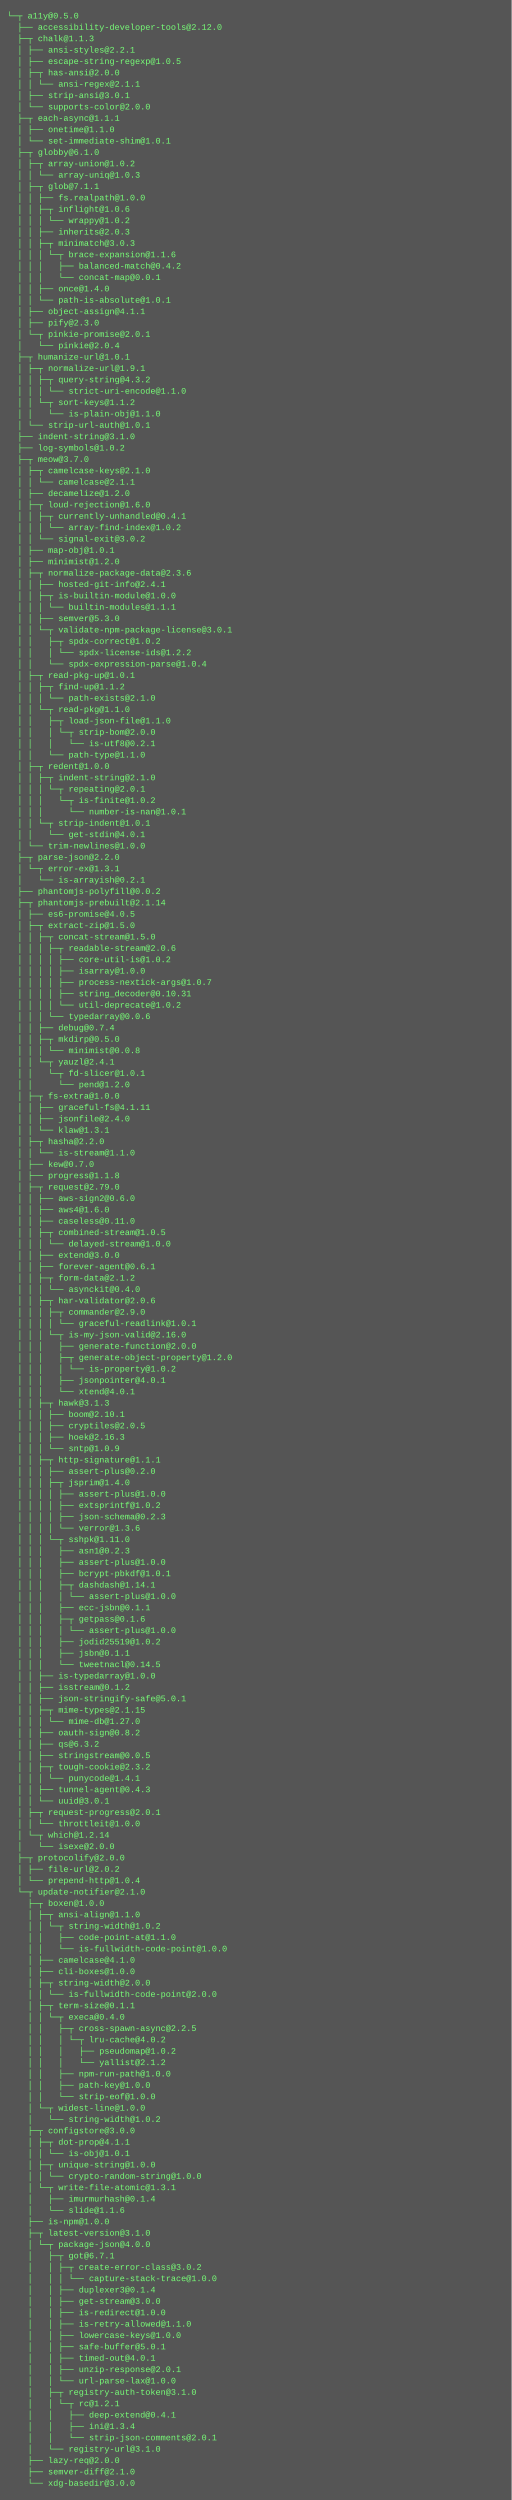
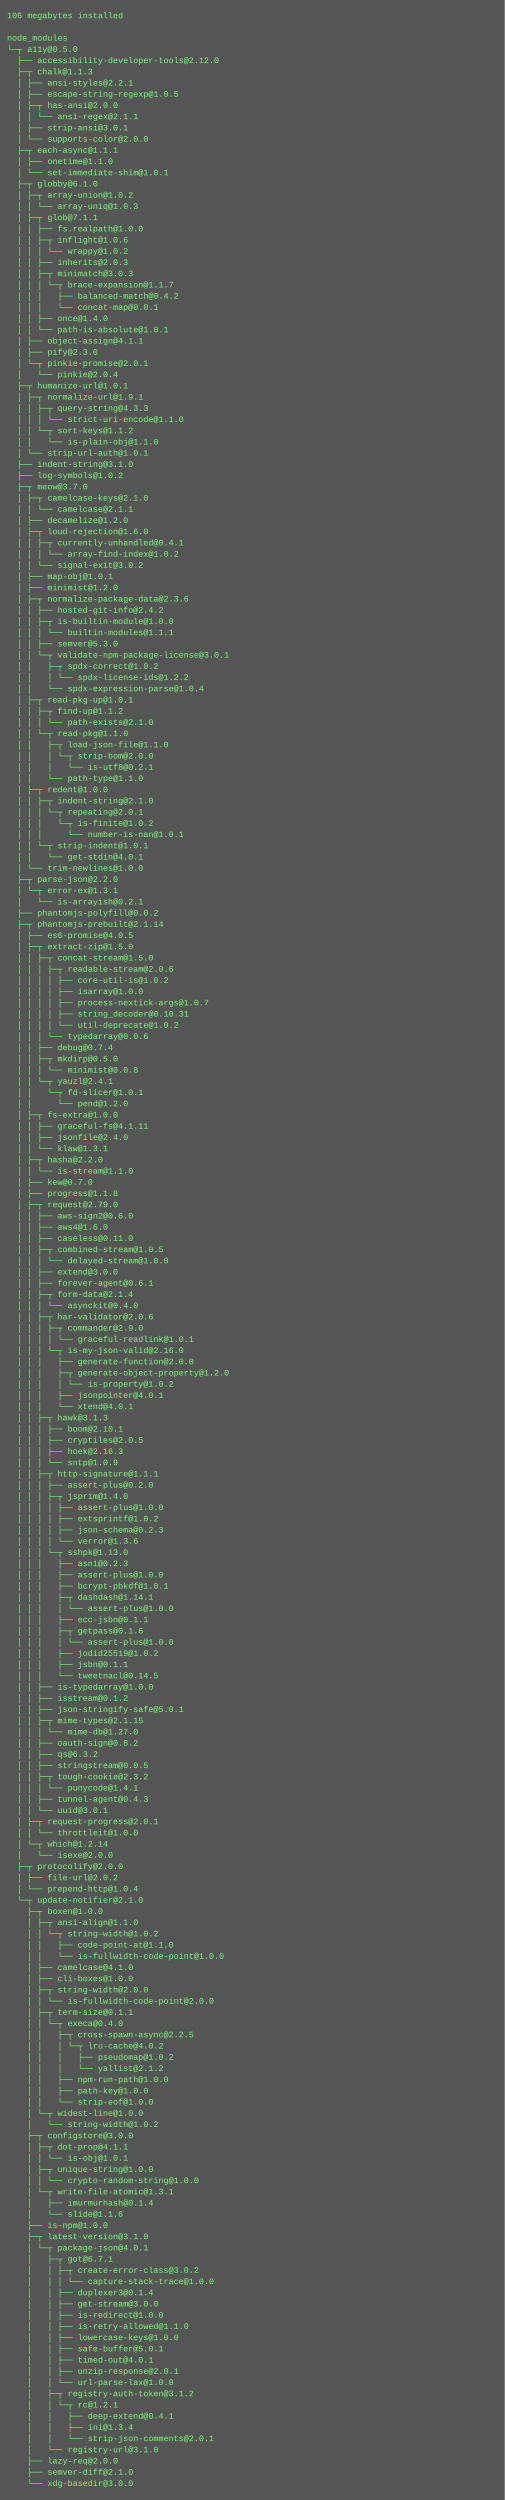
- <svg xmlns="http://www.w3.org/2000/svg" height="3518" width="720">
-   <rect height="3518" fill="#555" width="720" />
+ <svg xmlns="http://www.w3.org/2000/svg" height="3566" width="720">
+   <rect height="3566" fill="#555" width="720" />
  <text fill="#7f7" font-family="Courier New" font-size="12" xml:space="preserve">
-     <tspan x="10" y="26">└─┬ a11y@0.5.0 </tspan>
-     <tspan x="10" y="42">  ├── accessibility-developer-tools@2.12.0 </tspan>
-     <tspan x="10" y="58">  ├─┬ chalk@1.1.3 </tspan>
-     <tspan x="10" y="74">  │ ├── ansi-styles@2.2.1 </tspan>
-     <tspan x="10" y="90">  │ ├── escape-string-regexp@1.0.5 </tspan>
-     <tspan x="10" y="106">  │ ├─┬ has-ansi@2.0.0 </tspan>
-     <tspan x="10" y="122">  │ │ └── ansi-regex@2.1.1 </tspan>
-     <tspan x="10" y="138">  │ ├── strip-ansi@3.0.1 </tspan>
-     <tspan x="10" y="154">  │ └── supports-color@2.0.0 </tspan>
-     <tspan x="10" y="170">  ├─┬ each-async@1.1.1 </tspan>
-     <tspan x="10" y="186">  │ ├── onetime@1.1.0 </tspan>
-     <tspan x="10" y="202">  │ └── set-immediate-shim@1.0.1 </tspan>
-     <tspan x="10" y="218">  ├─┬ globby@6.1.0 </tspan>
-     <tspan x="10" y="234">  │ ├─┬ array-union@1.0.2 </tspan>
-     <tspan x="10" y="250">  │ │ └── array-uniq@1.0.3 </tspan>
-     <tspan x="10" y="266">  │ ├─┬ glob@7.1.1 </tspan>
-     <tspan x="10" y="282">  │ │ ├── fs.realpath@1.0.0 </tspan>
-     <tspan x="10" y="298">  │ │ ├─┬ inflight@1.0.6 </tspan>
-     <tspan x="10" y="314">  │ │ │ └── wrappy@1.0.2 </tspan>
-     <tspan x="10" y="330">  │ │ ├── inherits@2.0.3 </tspan>
-     <tspan x="10" y="346">  │ │ ├─┬ minimatch@3.0.3 </tspan>
-     <tspan x="10" y="362">  │ │ │ └─┬ brace-expansion@1.1.6 </tspan>
-     <tspan x="10" y="378">  │ │ │   ├── balanced-match@0.4.2 </tspan>
-     <tspan x="10" y="394">  │ │ │   └── concat-map@0.0.1 </tspan>
-     <tspan x="10" y="410">  │ │ ├── once@1.4.0 </tspan>
-     <tspan x="10" y="426">  │ │ └── path-is-absolute@1.0.1 </tspan>
-     <tspan x="10" y="442">  │ ├── object-assign@4.1.1 </tspan>
-     <tspan x="10" y="458">  │ ├── pify@2.3.0 </tspan>
-     <tspan x="10" y="474">  │ └─┬ pinkie-promise@2.0.1 </tspan>
-     <tspan x="10" y="490">  │   └── pinkie@2.0.4 </tspan>
-     <tspan x="10" y="506">  ├─┬ humanize-url@1.0.1 </tspan>
-     <tspan x="10" y="522">  │ ├─┬ normalize-url@1.9.1 </tspan>
-     <tspan x="10" y="538">  │ │ ├─┬ query-string@4.3.2 </tspan>
-     <tspan x="10" y="554">  │ │ │ └── strict-uri-encode@1.1.0 </tspan>
-     <tspan x="10" y="570">  │ │ └─┬ sort-keys@1.1.2 </tspan>
-     <tspan x="10" y="586">  │ │   └── is-plain-obj@1.1.0 </tspan>
-     <tspan x="10" y="602">  │ └── strip-url-auth@1.0.1 </tspan>
-     <tspan x="10" y="618">  ├── indent-string@3.1.0 </tspan>
-     <tspan x="10" y="634">  ├── log-symbols@1.0.2 </tspan>
-     <tspan x="10" y="650">  ├─┬ meow@3.7.0 </tspan>
-     <tspan x="10" y="666">  │ ├─┬ camelcase-keys@2.1.0 </tspan>
-     <tspan x="10" y="682">  │ │ └── camelcase@2.1.1 </tspan>
-     <tspan x="10" y="698">  │ ├── decamelize@1.2.0 </tspan>
-     <tspan x="10" y="714">  │ ├─┬ loud-rejection@1.6.0 </tspan>
-     <tspan x="10" y="730">  │ │ ├─┬ currently-unhandled@0.4.1 </tspan>
-     <tspan x="10" y="746">  │ │ │ └── array-find-index@1.0.2 </tspan>
-     <tspan x="10" y="762">  │ │ └── signal-exit@3.0.2 </tspan>
-     <tspan x="10" y="778">  │ ├── map-obj@1.0.1 </tspan>
-     <tspan x="10" y="794">  │ ├── minimist@1.2.0 </tspan>
-     <tspan x="10" y="810">  │ ├─┬ normalize-package-data@2.3.6 </tspan>
-     <tspan x="10" y="826">  │ │ ├── hosted-git-info@2.4.1 </tspan>
-     <tspan x="10" y="842">  │ │ ├─┬ is-builtin-module@1.0.0 </tspan>
-     <tspan x="10" y="858">  │ │ │ └── builtin-modules@1.1.1 </tspan>
-     <tspan x="10" y="874">  │ │ ├── semver@5.3.0 </tspan>
-     <tspan x="10" y="890">  │ │ └─┬ validate-npm-package-license@3.0.1 </tspan>
-     <tspan x="10" y="906">  │ │   ├─┬ spdx-correct@1.0.2 </tspan>
-     <tspan x="10" y="922">  │ │   │ └── spdx-license-ids@1.2.2 </tspan>
-     <tspan x="10" y="938">  │ │   └── spdx-expression-parse@1.0.4 </tspan>
-     <tspan x="10" y="954">  │ ├─┬ read-pkg-up@1.0.1 </tspan>
-     <tspan x="10" y="970">  │ │ ├─┬ find-up@1.1.2 </tspan>
-     <tspan x="10" y="986">  │ │ │ └── path-exists@2.1.0 </tspan>
-     <tspan x="10" y="1002">  │ │ └─┬ read-pkg@1.1.0 </tspan>
-     <tspan x="10" y="1018">  │ │   ├─┬ load-json-file@1.1.0 </tspan>
-     <tspan x="10" y="1034">  │ │   │ └─┬ strip-bom@2.0.0 </tspan>
-     <tspan x="10" y="1050">  │ │   │   └── is-utf8@0.2.1 </tspan>
-     <tspan x="10" y="1066">  │ │   └── path-type@1.1.0 </tspan>
-     <tspan x="10" y="1082">  │ ├─┬ redent@1.0.0 </tspan>
-     <tspan x="10" y="1098">  │ │ ├─┬ indent-string@2.1.0 </tspan>
-     <tspan x="10" y="1114">  │ │ │ └─┬ repeating@2.0.1 </tspan>
-     <tspan x="10" y="1130">  │ │ │   └─┬ is-finite@1.0.2 </tspan>
-     <tspan x="10" y="1146">  │ │ │     └── number-is-nan@1.0.1 </tspan>
-     <tspan x="10" y="1162">  │ │ └─┬ strip-indent@1.0.1 </tspan>
-     <tspan x="10" y="1178">  │ │   └── get-stdin@4.0.1 </tspan>
-     <tspan x="10" y="1194">  │ └── trim-newlines@1.0.0 </tspan>
-     <tspan x="10" y="1210">  ├─┬ parse-json@2.2.0 </tspan>
-     <tspan x="10" y="1226">  │ └─┬ error-ex@1.3.1 </tspan>
-     <tspan x="10" y="1242">  │   └── is-arrayish@0.2.1 </tspan>
-     <tspan x="10" y="1258">  ├── phantomjs-polyfill@0.0.2 </tspan>
-     <tspan x="10" y="1274">  ├─┬ phantomjs-prebuilt@2.1.14 </tspan>
-     <tspan x="10" y="1290">  │ ├── es6-promise@4.0.5 </tspan>
-     <tspan x="10" y="1306">  │ ├─┬ extract-zip@1.5.0 </tspan>
-     <tspan x="10" y="1322">  │ │ ├─┬ concat-stream@1.5.0 </tspan>
-     <tspan x="10" y="1338">  │ │ │ ├─┬ readable-stream@2.0.6 </tspan>
-     <tspan x="10" y="1354">  │ │ │ │ ├── core-util-is@1.0.2 </tspan>
-     <tspan x="10" y="1370">  │ │ │ │ ├── isarray@1.0.0 </tspan>
-     <tspan x="10" y="1386">  │ │ │ │ ├── process-nextick-args@1.0.7 </tspan>
-     <tspan x="10" y="1402">  │ │ │ │ ├── string_decoder@0.10.31 </tspan>
-     <tspan x="10" y="1418">  │ │ │ │ └── util-deprecate@1.0.2 </tspan>
-     <tspan x="10" y="1434">  │ │ │ └── typedarray@0.0.6 </tspan>
-     <tspan x="10" y="1450">  │ │ ├── debug@0.7.4 </tspan>
-     <tspan x="10" y="1466">  │ │ ├─┬ mkdirp@0.5.0 </tspan>
-     <tspan x="10" y="1482">  │ │ │ └── minimist@0.0.8 </tspan>
-     <tspan x="10" y="1498">  │ │ └─┬ yauzl@2.4.1 </tspan>
-     <tspan x="10" y="1514">  │ │   └─┬ fd-slicer@1.0.1 </tspan>
-     <tspan x="10" y="1530">  │ │     └── pend@1.2.0 </tspan>
-     <tspan x="10" y="1546">  │ ├─┬ fs-extra@1.0.0 </tspan>
-     <tspan x="10" y="1562">  │ │ ├── graceful-fs@4.1.11 </tspan>
-     <tspan x="10" y="1578">  │ │ ├── jsonfile@2.4.0 </tspan>
-     <tspan x="10" y="1594">  │ │ └── klaw@1.3.1 </tspan>
-     <tspan x="10" y="1610">  │ ├─┬ hasha@2.2.0 </tspan>
-     <tspan x="10" y="1626">  │ │ └── is-stream@1.1.0 </tspan>
-     <tspan x="10" y="1642">  │ ├── kew@0.7.0 </tspan>
-     <tspan x="10" y="1658">  │ ├── progress@1.1.8 </tspan>
-     <tspan x="10" y="1674">  │ ├─┬ request@2.79.0 </tspan>
-     <tspan x="10" y="1690">  │ │ ├── aws-sign2@0.6.0 </tspan>
-     <tspan x="10" y="1706">  │ │ ├── aws4@1.6.0 </tspan>
-     <tspan x="10" y="1722">  │ │ ├── caseless@0.11.0 </tspan>
-     <tspan x="10" y="1738">  │ │ ├─┬ combined-stream@1.0.5 </tspan>
-     <tspan x="10" y="1754">  │ │ │ └── delayed-stream@1.0.0 </tspan>
-     <tspan x="10" y="1770">  │ │ ├── extend@3.0.0 </tspan>
-     <tspan x="10" y="1786">  │ │ ├── forever-agent@0.6.1 </tspan>
-     <tspan x="10" y="1802">  │ │ ├─┬ form-data@2.1.2 </tspan>
-     <tspan x="10" y="1818">  │ │ │ └── asynckit@0.4.0 </tspan>
-     <tspan x="10" y="1834">  │ │ ├─┬ har-validator@2.0.6 </tspan>
-     <tspan x="10" y="1850">  │ │ │ ├─┬ commander@2.9.0 </tspan>
-     <tspan x="10" y="1866">  │ │ │ │ └── graceful-readlink@1.0.1 </tspan>
-     <tspan x="10" y="1882">  │ │ │ └─┬ is-my-json-valid@2.16.0 </tspan>
-     <tspan x="10" y="1898">  │ │ │   ├── generate-function@2.0.0 </tspan>
-     <tspan x="10" y="1914">  │ │ │   ├─┬ generate-object-property@1.2.0 </tspan>
-     <tspan x="10" y="1930">  │ │ │   │ └── is-property@1.0.2 </tspan>
-     <tspan x="10" y="1946">  │ │ │   ├── jsonpointer@4.0.1 </tspan>
-     <tspan x="10" y="1962">  │ │ │   └── xtend@4.0.1 </tspan>
-     <tspan x="10" y="1978">  │ │ ├─┬ hawk@3.1.3 </tspan>
-     <tspan x="10" y="1994">  │ │ │ ├── boom@2.10.1 </tspan>
-     <tspan x="10" y="2010">  │ │ │ ├── cryptiles@2.0.5 </tspan>
-     <tspan x="10" y="2026">  │ │ │ ├── hoek@2.16.3 </tspan>
-     <tspan x="10" y="2042">  │ │ │ └── sntp@1.0.9 </tspan>
-     <tspan x="10" y="2058">  │ │ ├─┬ http-signature@1.1.1 </tspan>
-     <tspan x="10" y="2074">  │ │ │ ├── assert-plus@0.2.0 </tspan>
-     <tspan x="10" y="2090">  │ │ │ ├─┬ jsprim@1.4.0 </tspan>
-     <tspan x="10" y="2106">  │ │ │ │ ├── assert-plus@1.0.0 </tspan>
-     <tspan x="10" y="2122">  │ │ │ │ ├── extsprintf@1.0.2 </tspan>
-     <tspan x="10" y="2138">  │ │ │ │ ├── json-schema@0.2.3 </tspan>
-     <tspan x="10" y="2154">  │ │ │ │ └── verror@1.3.6 </tspan>
-     <tspan x="10" y="2170">  │ │ │ └─┬ sshpk@1.11.0 </tspan>
-     <tspan x="10" y="2186">  │ │ │   ├── asn1@0.2.3 </tspan>
-     <tspan x="10" y="2202">  │ │ │   ├── assert-plus@1.0.0 </tspan>
-     <tspan x="10" y="2218">  │ │ │   ├── bcrypt-pbkdf@1.0.1 </tspan>
-     <tspan x="10" y="2234">  │ │ │   ├─┬ dashdash@1.14.1 </tspan>
-     <tspan x="10" y="2250">  │ │ │   │ └── assert-plus@1.0.0 </tspan>
-     <tspan x="10" y="2266">  │ │ │   ├── ecc-jsbn@0.1.1 </tspan>
-     <tspan x="10" y="2282">  │ │ │   ├─┬ getpass@0.1.6 </tspan>
+     <tspan x="10" y="26">106 megabytes installed</tspan>
+     <tspan x="10" y="42" />
+     <tspan x="10" y="58">node_modules</tspan>
+     <tspan x="10" y="74">└─┬ a11y@0.5.0 </tspan>
+     <tspan x="10" y="90">  ├── accessibility-developer-tools@2.12.0 </tspan>
+     <tspan x="10" y="106">  ├─┬ chalk@1.1.3 </tspan>
+     <tspan x="10" y="122">  │ ├── ansi-styles@2.2.1 </tspan>
+     <tspan x="10" y="138">  │ ├── escape-string-regexp@1.0.5 </tspan>
+     <tspan x="10" y="154">  │ ├─┬ has-ansi@2.0.0 </tspan>
+     <tspan x="10" y="170">  │ │ └── ansi-regex@2.1.1 </tspan>
+     <tspan x="10" y="186">  │ ├── strip-ansi@3.0.1 </tspan>
+     <tspan x="10" y="202">  │ └── supports-color@2.0.0 </tspan>
+     <tspan x="10" y="218">  ├─┬ each-async@1.1.1 </tspan>
+     <tspan x="10" y="234">  │ ├── onetime@1.1.0 </tspan>
+     <tspan x="10" y="250">  │ └── set-immediate-shim@1.0.1 </tspan>
+     <tspan x="10" y="266">  ├─┬ globby@6.1.0 </tspan>
+     <tspan x="10" y="282">  │ ├─┬ array-union@1.0.2 </tspan>
+     <tspan x="10" y="298">  │ │ └── array-uniq@1.0.3 </tspan>
+     <tspan x="10" y="314">  │ ├─┬ glob@7.1.1 </tspan>
+     <tspan x="10" y="330">  │ │ ├── fs.realpath@1.0.0 </tspan>
+     <tspan x="10" y="346">  │ │ ├─┬ inflight@1.0.6 </tspan>
+     <tspan x="10" y="362">  │ │ │ └── wrappy@1.0.2 </tspan>
+     <tspan x="10" y="378">  │ │ ├── inherits@2.0.3 </tspan>
+     <tspan x="10" y="394">  │ │ ├─┬ minimatch@3.0.3 </tspan>
+     <tspan x="10" y="410">  │ │ │ └─┬ brace-expansion@1.1.7 </tspan>
+     <tspan x="10" y="426">  │ │ │   ├── balanced-match@0.4.2 </tspan>
+     <tspan x="10" y="442">  │ │ │   └── concat-map@0.0.1 </tspan>
+     <tspan x="10" y="458">  │ │ ├── once@1.4.0 </tspan>
+     <tspan x="10" y="474">  │ │ └── path-is-absolute@1.0.1 </tspan>
+     <tspan x="10" y="490">  │ ├── object-assign@4.1.1 </tspan>
+     <tspan x="10" y="506">  │ ├── pify@2.3.0 </tspan>
+     <tspan x="10" y="522">  │ └─┬ pinkie-promise@2.0.1 </tspan>
+     <tspan x="10" y="538">  │   └── pinkie@2.0.4 </tspan>
+     <tspan x="10" y="554">  ├─┬ humanize-url@1.0.1 </tspan>
+     <tspan x="10" y="570">  │ ├─┬ normalize-url@1.9.1 </tspan>
+     <tspan x="10" y="586">  │ │ ├─┬ query-string@4.3.3 </tspan>
+     <tspan x="10" y="602">  │ │ │ └── strict-uri-encode@1.1.0 </tspan>
+     <tspan x="10" y="618">  │ │ └─┬ sort-keys@1.1.2 </tspan>
+     <tspan x="10" y="634">  │ │   └── is-plain-obj@1.1.0 </tspan>
+     <tspan x="10" y="650">  │ └── strip-url-auth@1.0.1 </tspan>
+     <tspan x="10" y="666">  ├── indent-string@3.1.0 </tspan>
+     <tspan x="10" y="682">  ├── log-symbols@1.0.2 </tspan>
+     <tspan x="10" y="698">  ├─┬ meow@3.7.0 </tspan>
+     <tspan x="10" y="714">  │ ├─┬ camelcase-keys@2.1.0 </tspan>
+     <tspan x="10" y="730">  │ │ └── camelcase@2.1.1 </tspan>
+     <tspan x="10" y="746">  │ ├── decamelize@1.2.0 </tspan>
+     <tspan x="10" y="762">  │ ├─┬ loud-rejection@1.6.0 </tspan>
+     <tspan x="10" y="778">  │ │ ├─┬ currently-unhandled@0.4.1 </tspan>
+     <tspan x="10" y="794">  │ │ │ └── array-find-index@1.0.2 </tspan>
+     <tspan x="10" y="810">  │ │ └── signal-exit@3.0.2 </tspan>
+     <tspan x="10" y="826">  │ ├── map-obj@1.0.1 </tspan>
+     <tspan x="10" y="842">  │ ├── minimist@1.2.0 </tspan>
+     <tspan x="10" y="858">  │ ├─┬ normalize-package-data@2.3.6 </tspan>
+     <tspan x="10" y="874">  │ │ ├── hosted-git-info@2.4.2 </tspan>
+     <tspan x="10" y="890">  │ │ ├─┬ is-builtin-module@1.0.0 </tspan>
+     <tspan x="10" y="906">  │ │ │ └── builtin-modules@1.1.1 </tspan>
+     <tspan x="10" y="922">  │ │ ├── semver@5.3.0 </tspan>
+     <tspan x="10" y="938">  │ │ └─┬ validate-npm-package-license@3.0.1 </tspan>
+     <tspan x="10" y="954">  │ │   ├─┬ spdx-correct@1.0.2 </tspan>
+     <tspan x="10" y="970">  │ │   │ └── spdx-license-ids@1.2.2 </tspan>
+     <tspan x="10" y="986">  │ │   └── spdx-expression-parse@1.0.4 </tspan>
+     <tspan x="10" y="1002">  │ ├─┬ read-pkg-up@1.0.1 </tspan>
+     <tspan x="10" y="1018">  │ │ ├─┬ find-up@1.1.2 </tspan>
+     <tspan x="10" y="1034">  │ │ │ └── path-exists@2.1.0 </tspan>
+     <tspan x="10" y="1050">  │ │ └─┬ read-pkg@1.1.0 </tspan>
+     <tspan x="10" y="1066">  │ │   ├─┬ load-json-file@1.1.0 </tspan>
+     <tspan x="10" y="1082">  │ │   │ └─┬ strip-bom@2.0.0 </tspan>
+     <tspan x="10" y="1098">  │ │   │   └── is-utf8@0.2.1 </tspan>
+     <tspan x="10" y="1114">  │ │   └── path-type@1.1.0 </tspan>
+     <tspan x="10" y="1130">  │ ├─┬ redent@1.0.0 </tspan>
+     <tspan x="10" y="1146">  │ │ ├─┬ indent-string@2.1.0 </tspan>
+     <tspan x="10" y="1162">  │ │ │ └─┬ repeating@2.0.1 </tspan>
+     <tspan x="10" y="1178">  │ │ │   └─┬ is-finite@1.0.2 </tspan>
+     <tspan x="10" y="1194">  │ │ │     └── number-is-nan@1.0.1 </tspan>
+     <tspan x="10" y="1210">  │ │ └─┬ strip-indent@1.0.1 </tspan>
+     <tspan x="10" y="1226">  │ │   └── get-stdin@4.0.1 </tspan>
+     <tspan x="10" y="1242">  │ └── trim-newlines@1.0.0 </tspan>
+     <tspan x="10" y="1258">  ├─┬ parse-json@2.2.0 </tspan>
+     <tspan x="10" y="1274">  │ └─┬ error-ex@1.3.1 </tspan>
+     <tspan x="10" y="1290">  │   └── is-arrayish@0.2.1 </tspan>
+     <tspan x="10" y="1306">  ├── phantomjs-polyfill@0.0.2 </tspan>
+     <tspan x="10" y="1322">  ├─┬ phantomjs-prebuilt@2.1.14 </tspan>
+     <tspan x="10" y="1338">  │ ├── es6-promise@4.0.5 </tspan>
+     <tspan x="10" y="1354">  │ ├─┬ extract-zip@1.5.0 </tspan>
+     <tspan x="10" y="1370">  │ │ ├─┬ concat-stream@1.5.0 </tspan>
+     <tspan x="10" y="1386">  │ │ │ ├─┬ readable-stream@2.0.6 </tspan>
+     <tspan x="10" y="1402">  │ │ │ │ ├── core-util-is@1.0.2 </tspan>
+     <tspan x="10" y="1418">  │ │ │ │ ├── isarray@1.0.0 </tspan>
+     <tspan x="10" y="1434">  │ │ │ │ ├── process-nextick-args@1.0.7 </tspan>
+     <tspan x="10" y="1450">  │ │ │ │ ├── string_decoder@0.10.31 </tspan>
+     <tspan x="10" y="1466">  │ │ │ │ └── util-deprecate@1.0.2 </tspan>
+     <tspan x="10" y="1482">  │ │ │ └── typedarray@0.0.6 </tspan>
+     <tspan x="10" y="1498">  │ │ ├── debug@0.7.4 </tspan>
+     <tspan x="10" y="1514">  │ │ ├─┬ mkdirp@0.5.0 </tspan>
+     <tspan x="10" y="1530">  │ │ │ └── minimist@0.0.8 </tspan>
+     <tspan x="10" y="1546">  │ │ └─┬ yauzl@2.4.1 </tspan>
+     <tspan x="10" y="1562">  │ │   └─┬ fd-slicer@1.0.1 </tspan>
+     <tspan x="10" y="1578">  │ │     └── pend@1.2.0 </tspan>
+     <tspan x="10" y="1594">  │ ├─┬ fs-extra@1.0.0 </tspan>
+     <tspan x="10" y="1610">  │ │ ├── graceful-fs@4.1.11 </tspan>
+     <tspan x="10" y="1626">  │ │ ├── jsonfile@2.4.0 </tspan>
+     <tspan x="10" y="1642">  │ │ └── klaw@1.3.1 </tspan>
+     <tspan x="10" y="1658">  │ ├─┬ hasha@2.2.0 </tspan>
+     <tspan x="10" y="1674">  │ │ └── is-stream@1.1.0 </tspan>
+     <tspan x="10" y="1690">  │ ├── kew@0.7.0 </tspan>
+     <tspan x="10" y="1706">  │ ├── progress@1.1.8 </tspan>
+     <tspan x="10" y="1722">  │ ├─┬ request@2.79.0 </tspan>
+     <tspan x="10" y="1738">  │ │ ├── aws-sign2@0.6.0 </tspan>
+     <tspan x="10" y="1754">  │ │ ├── aws4@1.6.0 </tspan>
+     <tspan x="10" y="1770">  │ │ ├── caseless@0.11.0 </tspan>
+     <tspan x="10" y="1786">  │ │ ├─┬ combined-stream@1.0.5 </tspan>
+     <tspan x="10" y="1802">  │ │ │ └── delayed-stream@1.0.0 </tspan>
+     <tspan x="10" y="1818">  │ │ ├── extend@3.0.0 </tspan>
+     <tspan x="10" y="1834">  │ │ ├── forever-agent@0.6.1 </tspan>
+     <tspan x="10" y="1850">  │ │ ├─┬ form-data@2.1.4 </tspan>
+     <tspan x="10" y="1866">  │ │ │ └── asynckit@0.4.0 </tspan>
+     <tspan x="10" y="1882">  │ │ ├─┬ har-validator@2.0.6 </tspan>
+     <tspan x="10" y="1898">  │ │ │ ├─┬ commander@2.9.0 </tspan>
+     <tspan x="10" y="1914">  │ │ │ │ └── graceful-readlink@1.0.1 </tspan>
+     <tspan x="10" y="1930">  │ │ │ └─┬ is-my-json-valid@2.16.0 </tspan>
+     <tspan x="10" y="1946">  │ │ │   ├── generate-function@2.0.0 </tspan>
+     <tspan x="10" y="1962">  │ │ │   ├─┬ generate-object-property@1.2.0 </tspan>
+     <tspan x="10" y="1978">  │ │ │   │ └── is-property@1.0.2 </tspan>
+     <tspan x="10" y="1994">  │ │ │   ├── jsonpointer@4.0.1 </tspan>
+     <tspan x="10" y="2010">  │ │ │   └── xtend@4.0.1 </tspan>
+     <tspan x="10" y="2026">  │ │ ├─┬ hawk@3.1.3 </tspan>
+     <tspan x="10" y="2042">  │ │ │ ├── boom@2.10.1 </tspan>
+     <tspan x="10" y="2058">  │ │ │ ├── cryptiles@2.0.5 </tspan>
+     <tspan x="10" y="2074">  │ │ │ ├── hoek@2.16.3 </tspan>
+     <tspan x="10" y="2090">  │ │ │ └── sntp@1.0.9 </tspan>
+     <tspan x="10" y="2106">  │ │ ├─┬ http-signature@1.1.1 </tspan>
+     <tspan x="10" y="2122">  │ │ │ ├── assert-plus@0.2.0 </tspan>
+     <tspan x="10" y="2138">  │ │ │ ├─┬ jsprim@1.4.0 </tspan>
+     <tspan x="10" y="2154">  │ │ │ │ ├── assert-plus@1.0.0 </tspan>
+     <tspan x="10" y="2170">  │ │ │ │ ├── extsprintf@1.0.2 </tspan>
+     <tspan x="10" y="2186">  │ │ │ │ ├── json-schema@0.2.3 </tspan>
+     <tspan x="10" y="2202">  │ │ │ │ └── verror@1.3.6 </tspan>
+     <tspan x="10" y="2218">  │ │ │ └─┬ sshpk@1.13.0 </tspan>
+     <tspan x="10" y="2234">  │ │ │   ├── asn1@0.2.3 </tspan>
+     <tspan x="10" y="2250">  │ │ │   ├── assert-plus@1.0.0 </tspan>
+     <tspan x="10" y="2266">  │ │ │   ├── bcrypt-pbkdf@1.0.1 </tspan>
+     <tspan x="10" y="2282">  │ │ │   ├─┬ dashdash@1.14.1 </tspan>
    <tspan x="10" y="2298">  │ │ │   │ └── assert-plus@1.0.0 </tspan>
-     <tspan x="10" y="2314">  │ │ │   ├── jodid25519@1.0.2 </tspan>
-     <tspan x="10" y="2330">  │ │ │   ├── jsbn@0.1.1 </tspan>
-     <tspan x="10" y="2346">  │ │ │   └── tweetnacl@0.14.5 </tspan>
-     <tspan x="10" y="2362">  │ │ ├── is-typedarray@1.0.0 </tspan>
-     <tspan x="10" y="2378">  │ │ ├── isstream@0.1.2 </tspan>
-     <tspan x="10" y="2394">  │ │ ├── json-stringify-safe@5.0.1 </tspan>
-     <tspan x="10" y="2410">  │ │ ├─┬ mime-types@2.1.15 </tspan>
-     <tspan x="10" y="2426">  │ │ │ └── mime-db@1.27.0 </tspan>
-     <tspan x="10" y="2442">  │ │ ├── oauth-sign@0.8.2 </tspan>
-     <tspan x="10" y="2458">  │ │ ├── qs@6.3.2 </tspan>
-     <tspan x="10" y="2474">  │ │ ├── stringstream@0.0.5 </tspan>
-     <tspan x="10" y="2490">  │ │ ├─┬ tough-cookie@2.3.2 </tspan>
-     <tspan x="10" y="2506">  │ │ │ └── punycode@1.4.1 </tspan>
-     <tspan x="10" y="2522">  │ │ ├── tunnel-agent@0.4.3 </tspan>
-     <tspan x="10" y="2538">  │ │ └── uuid@3.0.1 </tspan>
-     <tspan x="10" y="2554">  │ ├─┬ request-progress@2.0.1 </tspan>
-     <tspan x="10" y="2570">  │ │ └── throttleit@1.0.0 </tspan>
-     <tspan x="10" y="2586">  │ └─┬ which@1.2.14 </tspan>
-     <tspan x="10" y="2602">  │   └── isexe@2.0.0 </tspan>
-     <tspan x="10" y="2618">  ├─┬ protocolify@2.0.0 </tspan>
-     <tspan x="10" y="2634">  │ ├── file-url@2.0.2 </tspan>
-     <tspan x="10" y="2650">  │ └── prepend-http@1.0.4 </tspan>
-     <tspan x="10" y="2666">  └─┬ update-notifier@2.1.0 </tspan>
-     <tspan x="10" y="2682">    ├─┬ boxen@1.0.0 </tspan>
-     <tspan x="10" y="2698">    │ ├─┬ ansi-align@1.1.0 </tspan>
-     <tspan x="10" y="2714">    │ │ └─┬ string-width@1.0.2 </tspan>
-     <tspan x="10" y="2730">    │ │   ├── code-point-at@1.1.0 </tspan>
-     <tspan x="10" y="2746">    │ │   └── is-fullwidth-code-point@1.0.0 </tspan>
-     <tspan x="10" y="2762">    │ ├── camelcase@4.1.0 </tspan>
-     <tspan x="10" y="2778">    │ ├── cli-boxes@1.0.0 </tspan>
-     <tspan x="10" y="2794">    │ ├─┬ string-width@2.0.0 </tspan>
-     <tspan x="10" y="2810">    │ │ └── is-fullwidth-code-point@2.0.0 </tspan>
-     <tspan x="10" y="2826">    │ ├─┬ term-size@0.1.1 </tspan>
-     <tspan x="10" y="2842">    │ │ └─┬ execa@0.4.0 </tspan>
-     <tspan x="10" y="2858">    │ │   ├─┬ cross-spawn-async@2.2.5 </tspan>
-     <tspan x="10" y="2874">    │ │   │ └─┬ lru-cache@4.0.2 </tspan>
-     <tspan x="10" y="2890">    │ │   │   ├── pseudomap@1.0.2 </tspan>
-     <tspan x="10" y="2906">    │ │   │   └── yallist@2.1.2 </tspan>
-     <tspan x="10" y="2922">    │ │   ├── npm-run-path@1.0.0 </tspan>
-     <tspan x="10" y="2938">    │ │   ├── path-key@1.0.0 </tspan>
-     <tspan x="10" y="2954">    │ │   └── strip-eof@1.0.0 </tspan>
-     <tspan x="10" y="2970">    │ └─┬ widest-line@1.0.0 </tspan>
-     <tspan x="10" y="2986">    │   └── string-width@1.0.2 </tspan>
-     <tspan x="10" y="3002">    ├─┬ configstore@3.0.0 </tspan>
-     <tspan x="10" y="3018">    │ ├─┬ dot-prop@4.1.1 </tspan>
-     <tspan x="10" y="3034">    │ │ └── is-obj@1.0.1 </tspan>
-     <tspan x="10" y="3050">    │ ├─┬ unique-string@1.0.0 </tspan>
-     <tspan x="10" y="3066">    │ │ └── crypto-random-string@1.0.0 </tspan>
-     <tspan x="10" y="3082">    │ └─┬ write-file-atomic@1.3.1 </tspan>
-     <tspan x="10" y="3098">    │   ├── imurmurhash@0.1.4 </tspan>
-     <tspan x="10" y="3114">    │   └── slide@1.1.6 </tspan>
-     <tspan x="10" y="3130">    ├── is-npm@1.0.0 </tspan>
-     <tspan x="10" y="3146">    ├─┬ latest-version@3.1.0 </tspan>
-     <tspan x="10" y="3162">    │ └─┬ package-json@4.0.0 </tspan>
-     <tspan x="10" y="3178">    │   ├─┬ got@6.7.1 </tspan>
-     <tspan x="10" y="3194">    │   │ ├─┬ create-error-class@3.0.2 </tspan>
-     <tspan x="10" y="3210">    │   │ │ └── capture-stack-trace@1.0.0 </tspan>
-     <tspan x="10" y="3226">    │   │ ├── duplexer3@0.1.4 </tspan>
-     <tspan x="10" y="3242">    │   │ ├── get-stream@3.0.0 </tspan>
-     <tspan x="10" y="3258">    │   │ ├── is-redirect@1.0.0 </tspan>
-     <tspan x="10" y="3274">    │   │ ├── is-retry-allowed@1.1.0 </tspan>
-     <tspan x="10" y="3290">    │   │ ├── lowercase-keys@1.0.0 </tspan>
-     <tspan x="10" y="3306">    │   │ ├── safe-buffer@5.0.1 </tspan>
-     <tspan x="10" y="3322">    │   │ ├── timed-out@4.0.1 </tspan>
-     <tspan x="10" y="3338">    │   │ ├── unzip-response@2.0.1 </tspan>
-     <tspan x="10" y="3354">    │   │ └── url-parse-lax@1.0.0 </tspan>
-     <tspan x="10" y="3370">    │   ├─┬ registry-auth-token@3.1.0 </tspan>
-     <tspan x="10" y="3386">    │   │ └─┬ rc@1.2.1 </tspan>
-     <tspan x="10" y="3402">    │   │   ├── deep-extend@0.4.1 </tspan>
-     <tspan x="10" y="3418">    │   │   ├── ini@1.3.4 </tspan>
-     <tspan x="10" y="3434">    │   │   └── strip-json-comments@2.0.1 </tspan>
-     <tspan x="10" y="3450">    │   └── registry-url@3.1.0 </tspan>
-     <tspan x="10" y="3466">    ├── lazy-req@2.0.0 </tspan>
-     <tspan x="10" y="3482">    ├── semver-diff@2.1.0 </tspan>
-     <tspan x="10" y="3498">    └── xdg-basedir@3.0.0</tspan>
+     <tspan x="10" y="2314">  │ │ │   ├── ecc-jsbn@0.1.1 </tspan>
+     <tspan x="10" y="2330">  │ │ │   ├─┬ getpass@0.1.6 </tspan>
+     <tspan x="10" y="2346">  │ │ │   │ └── assert-plus@1.0.0 </tspan>
+     <tspan x="10" y="2362">  │ │ │   ├── jodid25519@1.0.2 </tspan>
+     <tspan x="10" y="2378">  │ │ │   ├── jsbn@0.1.1 </tspan>
+     <tspan x="10" y="2394">  │ │ │   └── tweetnacl@0.14.5 </tspan>
+     <tspan x="10" y="2410">  │ │ ├── is-typedarray@1.0.0 </tspan>
+     <tspan x="10" y="2426">  │ │ ├── isstream@0.1.2 </tspan>
+     <tspan x="10" y="2442">  │ │ ├── json-stringify-safe@5.0.1 </tspan>
+     <tspan x="10" y="2458">  │ │ ├─┬ mime-types@2.1.15 </tspan>
+     <tspan x="10" y="2474">  │ │ │ └── mime-db@1.27.0 </tspan>
+     <tspan x="10" y="2490">  │ │ ├── oauth-sign@0.8.2 </tspan>
+     <tspan x="10" y="2506">  │ │ ├── qs@6.3.2 </tspan>
+     <tspan x="10" y="2522">  │ │ ├── stringstream@0.0.5 </tspan>
+     <tspan x="10" y="2538">  │ │ ├─┬ tough-cookie@2.3.2 </tspan>
+     <tspan x="10" y="2554">  │ │ │ └── punycode@1.4.1 </tspan>
+     <tspan x="10" y="2570">  │ │ ├── tunnel-agent@0.4.3 </tspan>
+     <tspan x="10" y="2586">  │ │ └── uuid@3.0.1 </tspan>
+     <tspan x="10" y="2602">  │ ├─┬ request-progress@2.0.1 </tspan>
+     <tspan x="10" y="2618">  │ │ └── throttleit@1.0.0 </tspan>
+     <tspan x="10" y="2634">  │ └─┬ which@1.2.14 </tspan>
+     <tspan x="10" y="2650">  │   └── isexe@2.0.0 </tspan>
+     <tspan x="10" y="2666">  ├─┬ protocolify@2.0.0 </tspan>
+     <tspan x="10" y="2682">  │ ├── file-url@2.0.2 </tspan>
+     <tspan x="10" y="2698">  │ └── prepend-http@1.0.4 </tspan>
+     <tspan x="10" y="2714">  └─┬ update-notifier@2.1.0 </tspan>
+     <tspan x="10" y="2730">    ├─┬ boxen@1.0.0 </tspan>
+     <tspan x="10" y="2746">    │ ├─┬ ansi-align@1.1.0 </tspan>
+     <tspan x="10" y="2762">    │ │ └─┬ string-width@1.0.2 </tspan>
+     <tspan x="10" y="2778">    │ │   ├── code-point-at@1.1.0 </tspan>
+     <tspan x="10" y="2794">    │ │   └── is-fullwidth-code-point@1.0.0 </tspan>
+     <tspan x="10" y="2810">    │ ├── camelcase@4.1.0 </tspan>
+     <tspan x="10" y="2826">    │ ├── cli-boxes@1.0.0 </tspan>
+     <tspan x="10" y="2842">    │ ├─┬ string-width@2.0.0 </tspan>
+     <tspan x="10" y="2858">    │ │ └── is-fullwidth-code-point@2.0.0 </tspan>
+     <tspan x="10" y="2874">    │ ├─┬ term-size@0.1.1 </tspan>
+     <tspan x="10" y="2890">    │ │ └─┬ execa@0.4.0 </tspan>
+     <tspan x="10" y="2906">    │ │   ├─┬ cross-spawn-async@2.2.5 </tspan>
+     <tspan x="10" y="2922">    │ │   │ └─┬ lru-cache@4.0.2 </tspan>
+     <tspan x="10" y="2938">    │ │   │   ├── pseudomap@1.0.2 </tspan>
+     <tspan x="10" y="2954">    │ │   │   └── yallist@2.1.2 </tspan>
+     <tspan x="10" y="2970">    │ │   ├── npm-run-path@1.0.0 </tspan>
+     <tspan x="10" y="2986">    │ │   ├── path-key@1.0.0 </tspan>
+     <tspan x="10" y="3002">    │ │   └── strip-eof@1.0.0 </tspan>
+     <tspan x="10" y="3018">    │ └─┬ widest-line@1.0.0 </tspan>
+     <tspan x="10" y="3034">    │   └── string-width@1.0.2 </tspan>
+     <tspan x="10" y="3050">    ├─┬ configstore@3.0.0 </tspan>
+     <tspan x="10" y="3066">    │ ├─┬ dot-prop@4.1.1 </tspan>
+     <tspan x="10" y="3082">    │ │ └── is-obj@1.0.1 </tspan>
+     <tspan x="10" y="3098">    │ ├─┬ unique-string@1.0.0 </tspan>
+     <tspan x="10" y="3114">    │ │ └── crypto-random-string@1.0.0 </tspan>
+     <tspan x="10" y="3130">    │ └─┬ write-file-atomic@1.3.1 </tspan>
+     <tspan x="10" y="3146">    │   ├── imurmurhash@0.1.4 </tspan>
+     <tspan x="10" y="3162">    │   └── slide@1.1.6 </tspan>
+     <tspan x="10" y="3178">    ├── is-npm@1.0.0 </tspan>
+     <tspan x="10" y="3194">    ├─┬ latest-version@3.1.0 </tspan>
+     <tspan x="10" y="3210">    │ └─┬ package-json@4.0.1 </tspan>
+     <tspan x="10" y="3226">    │   ├─┬ got@6.7.1 </tspan>
+     <tspan x="10" y="3242">    │   │ ├─┬ create-error-class@3.0.2 </tspan>
+     <tspan x="10" y="3258">    │   │ │ └── capture-stack-trace@1.0.0 </tspan>
+     <tspan x="10" y="3274">    │   │ ├── duplexer3@0.1.4 </tspan>
+     <tspan x="10" y="3290">    │   │ ├── get-stream@3.0.0 </tspan>
+     <tspan x="10" y="3306">    │   │ ├── is-redirect@1.0.0 </tspan>
+     <tspan x="10" y="3322">    │   │ ├── is-retry-allowed@1.1.0 </tspan>
+     <tspan x="10" y="3338">    │   │ ├── lowercase-keys@1.0.0 </tspan>
+     <tspan x="10" y="3354">    │   │ ├── safe-buffer@5.0.1 </tspan>
+     <tspan x="10" y="3370">    │   │ ├── timed-out@4.0.1 </tspan>
+     <tspan x="10" y="3386">    │   │ ├── unzip-response@2.0.1 </tspan>
+     <tspan x="10" y="3402">    │   │ └── url-parse-lax@1.0.0 </tspan>
+     <tspan x="10" y="3418">    │   ├─┬ registry-auth-token@3.1.2 </tspan>
+     <tspan x="10" y="3434">    │   │ └─┬ rc@1.2.1 </tspan>
+     <tspan x="10" y="3450">    │   │   ├── deep-extend@0.4.1 </tspan>
+     <tspan x="10" y="3466">    │   │   ├── ini@1.3.4 </tspan>
+     <tspan x="10" y="3482">    │   │   └── strip-json-comments@2.0.1 </tspan>
+     <tspan x="10" y="3498">    │   └── registry-url@3.1.0 </tspan>
+     <tspan x="10" y="3514">    ├── lazy-req@2.0.0 </tspan>
+     <tspan x="10" y="3530">    ├── semver-diff@2.1.0 </tspan>
+     <tspan x="10" y="3546">    └── xdg-basedir@3.0.0</tspan>
  </text>
</svg>
